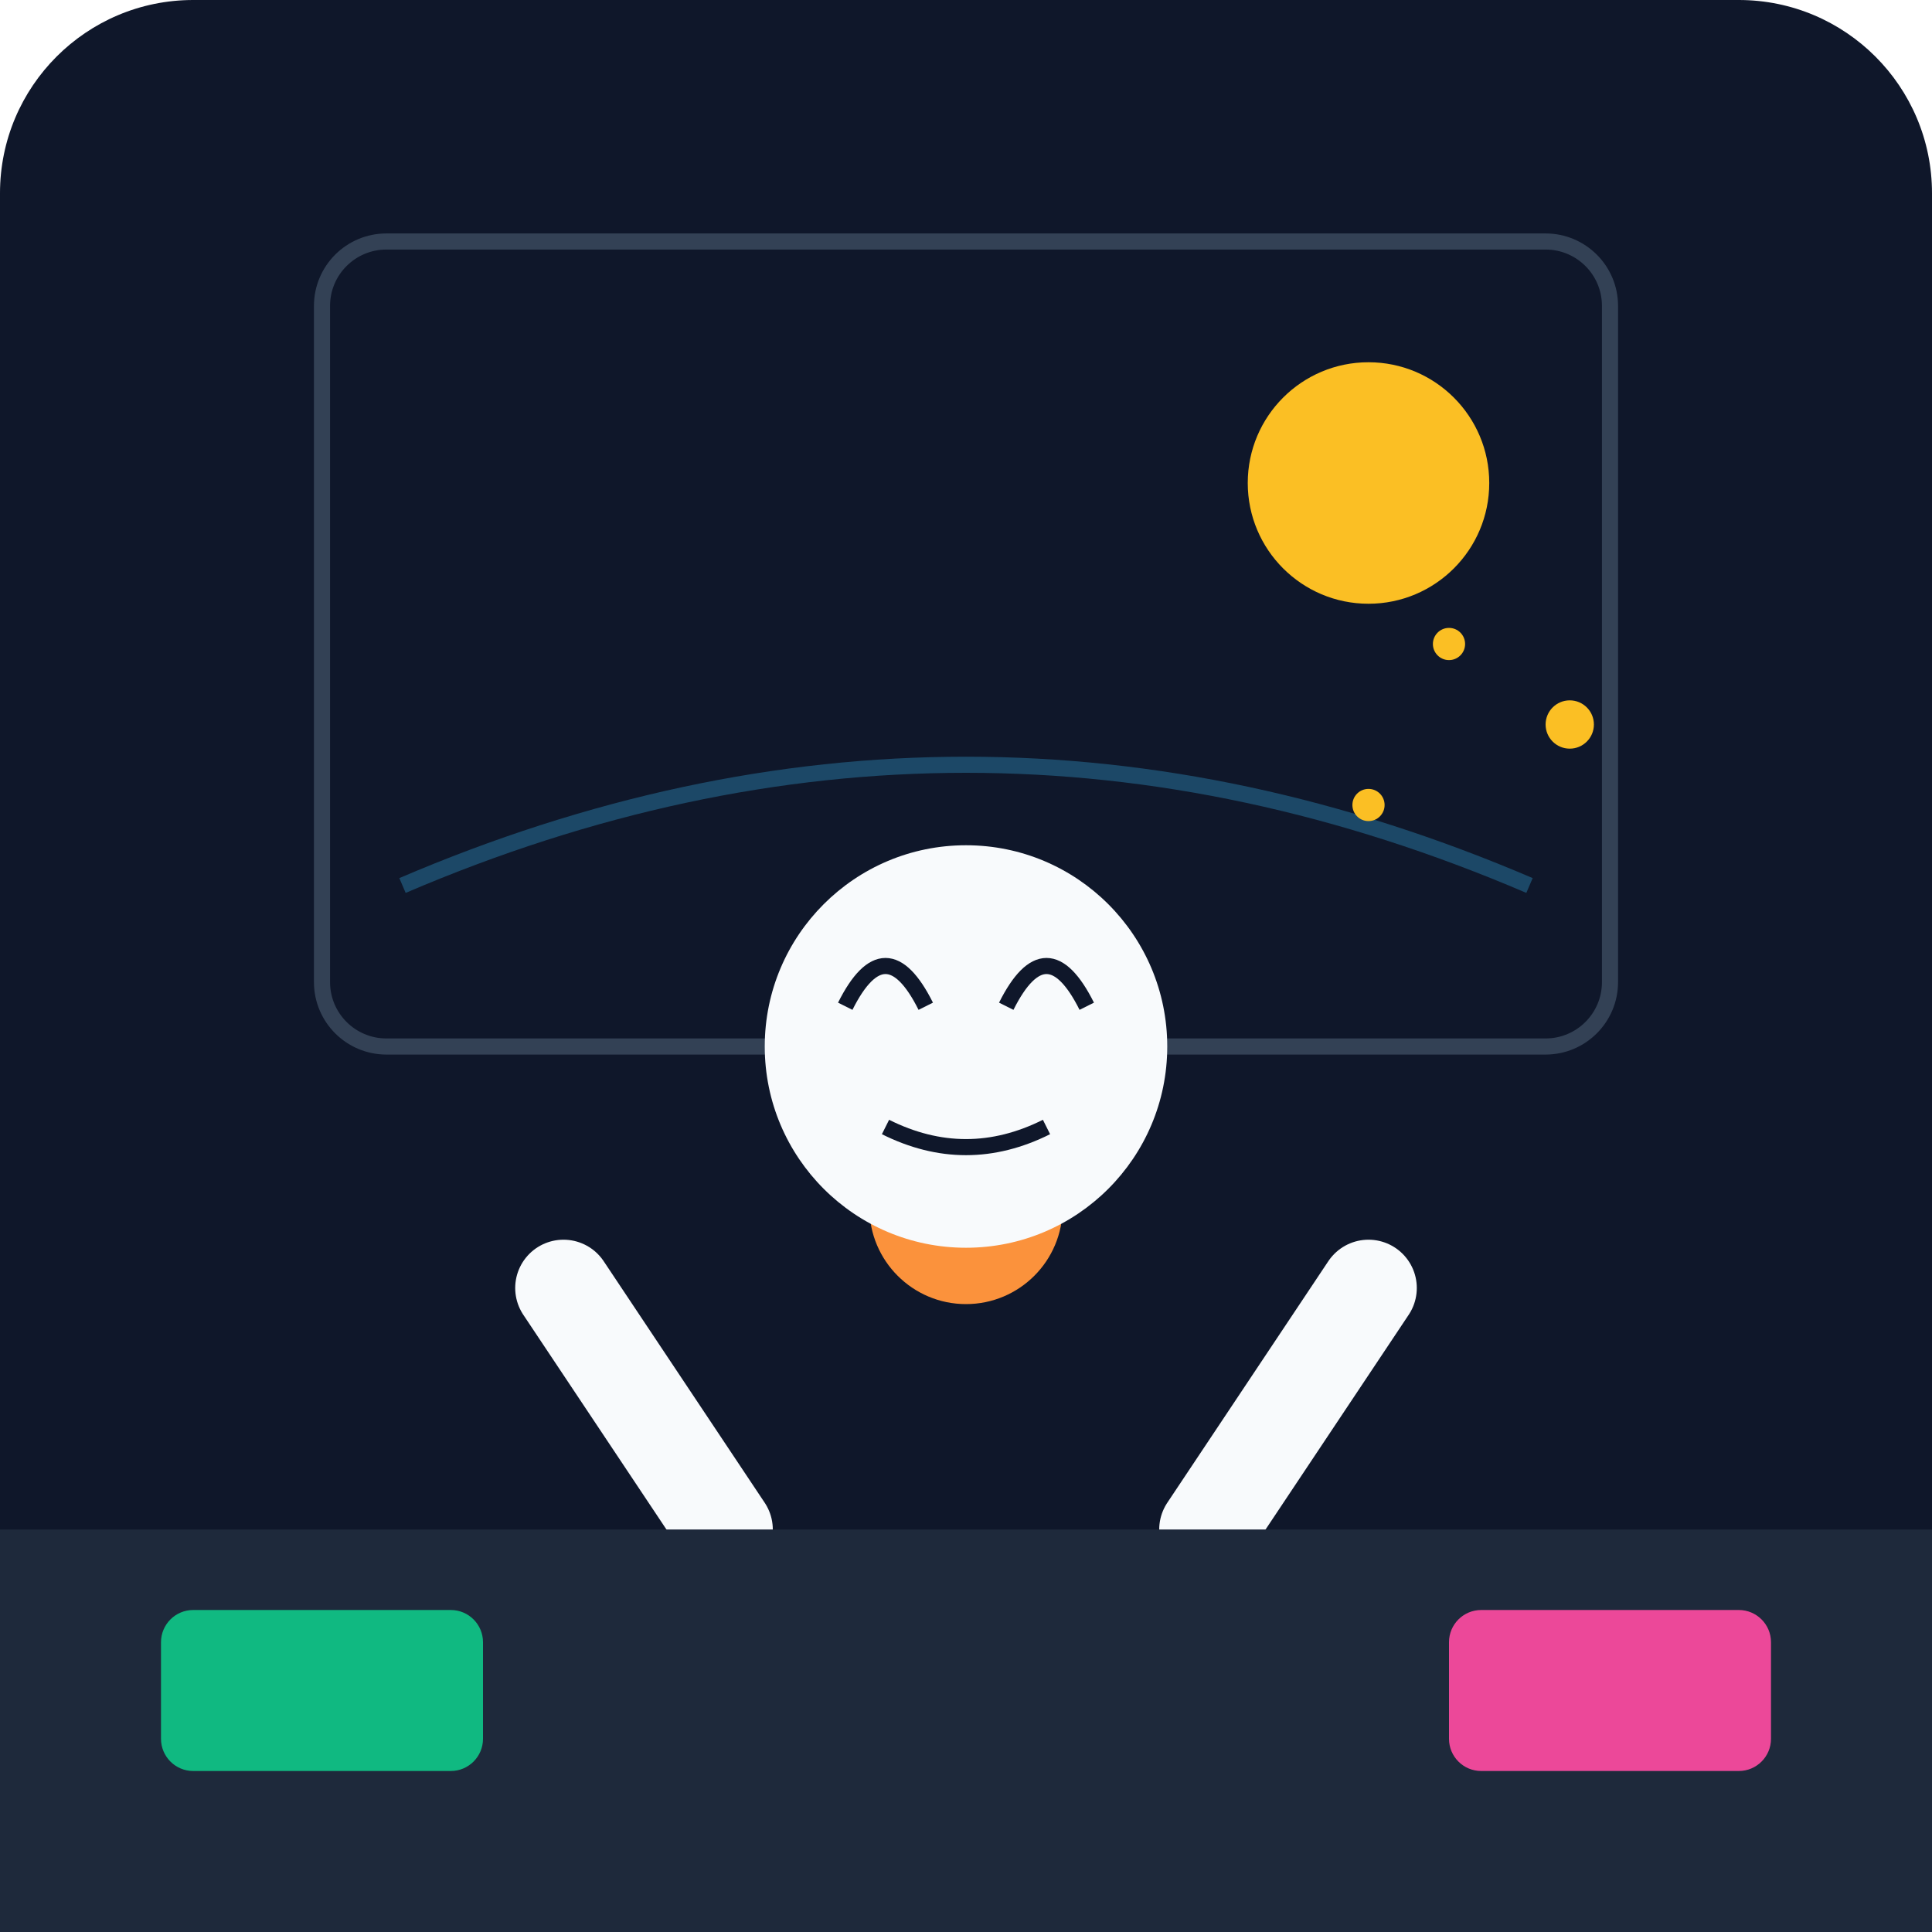
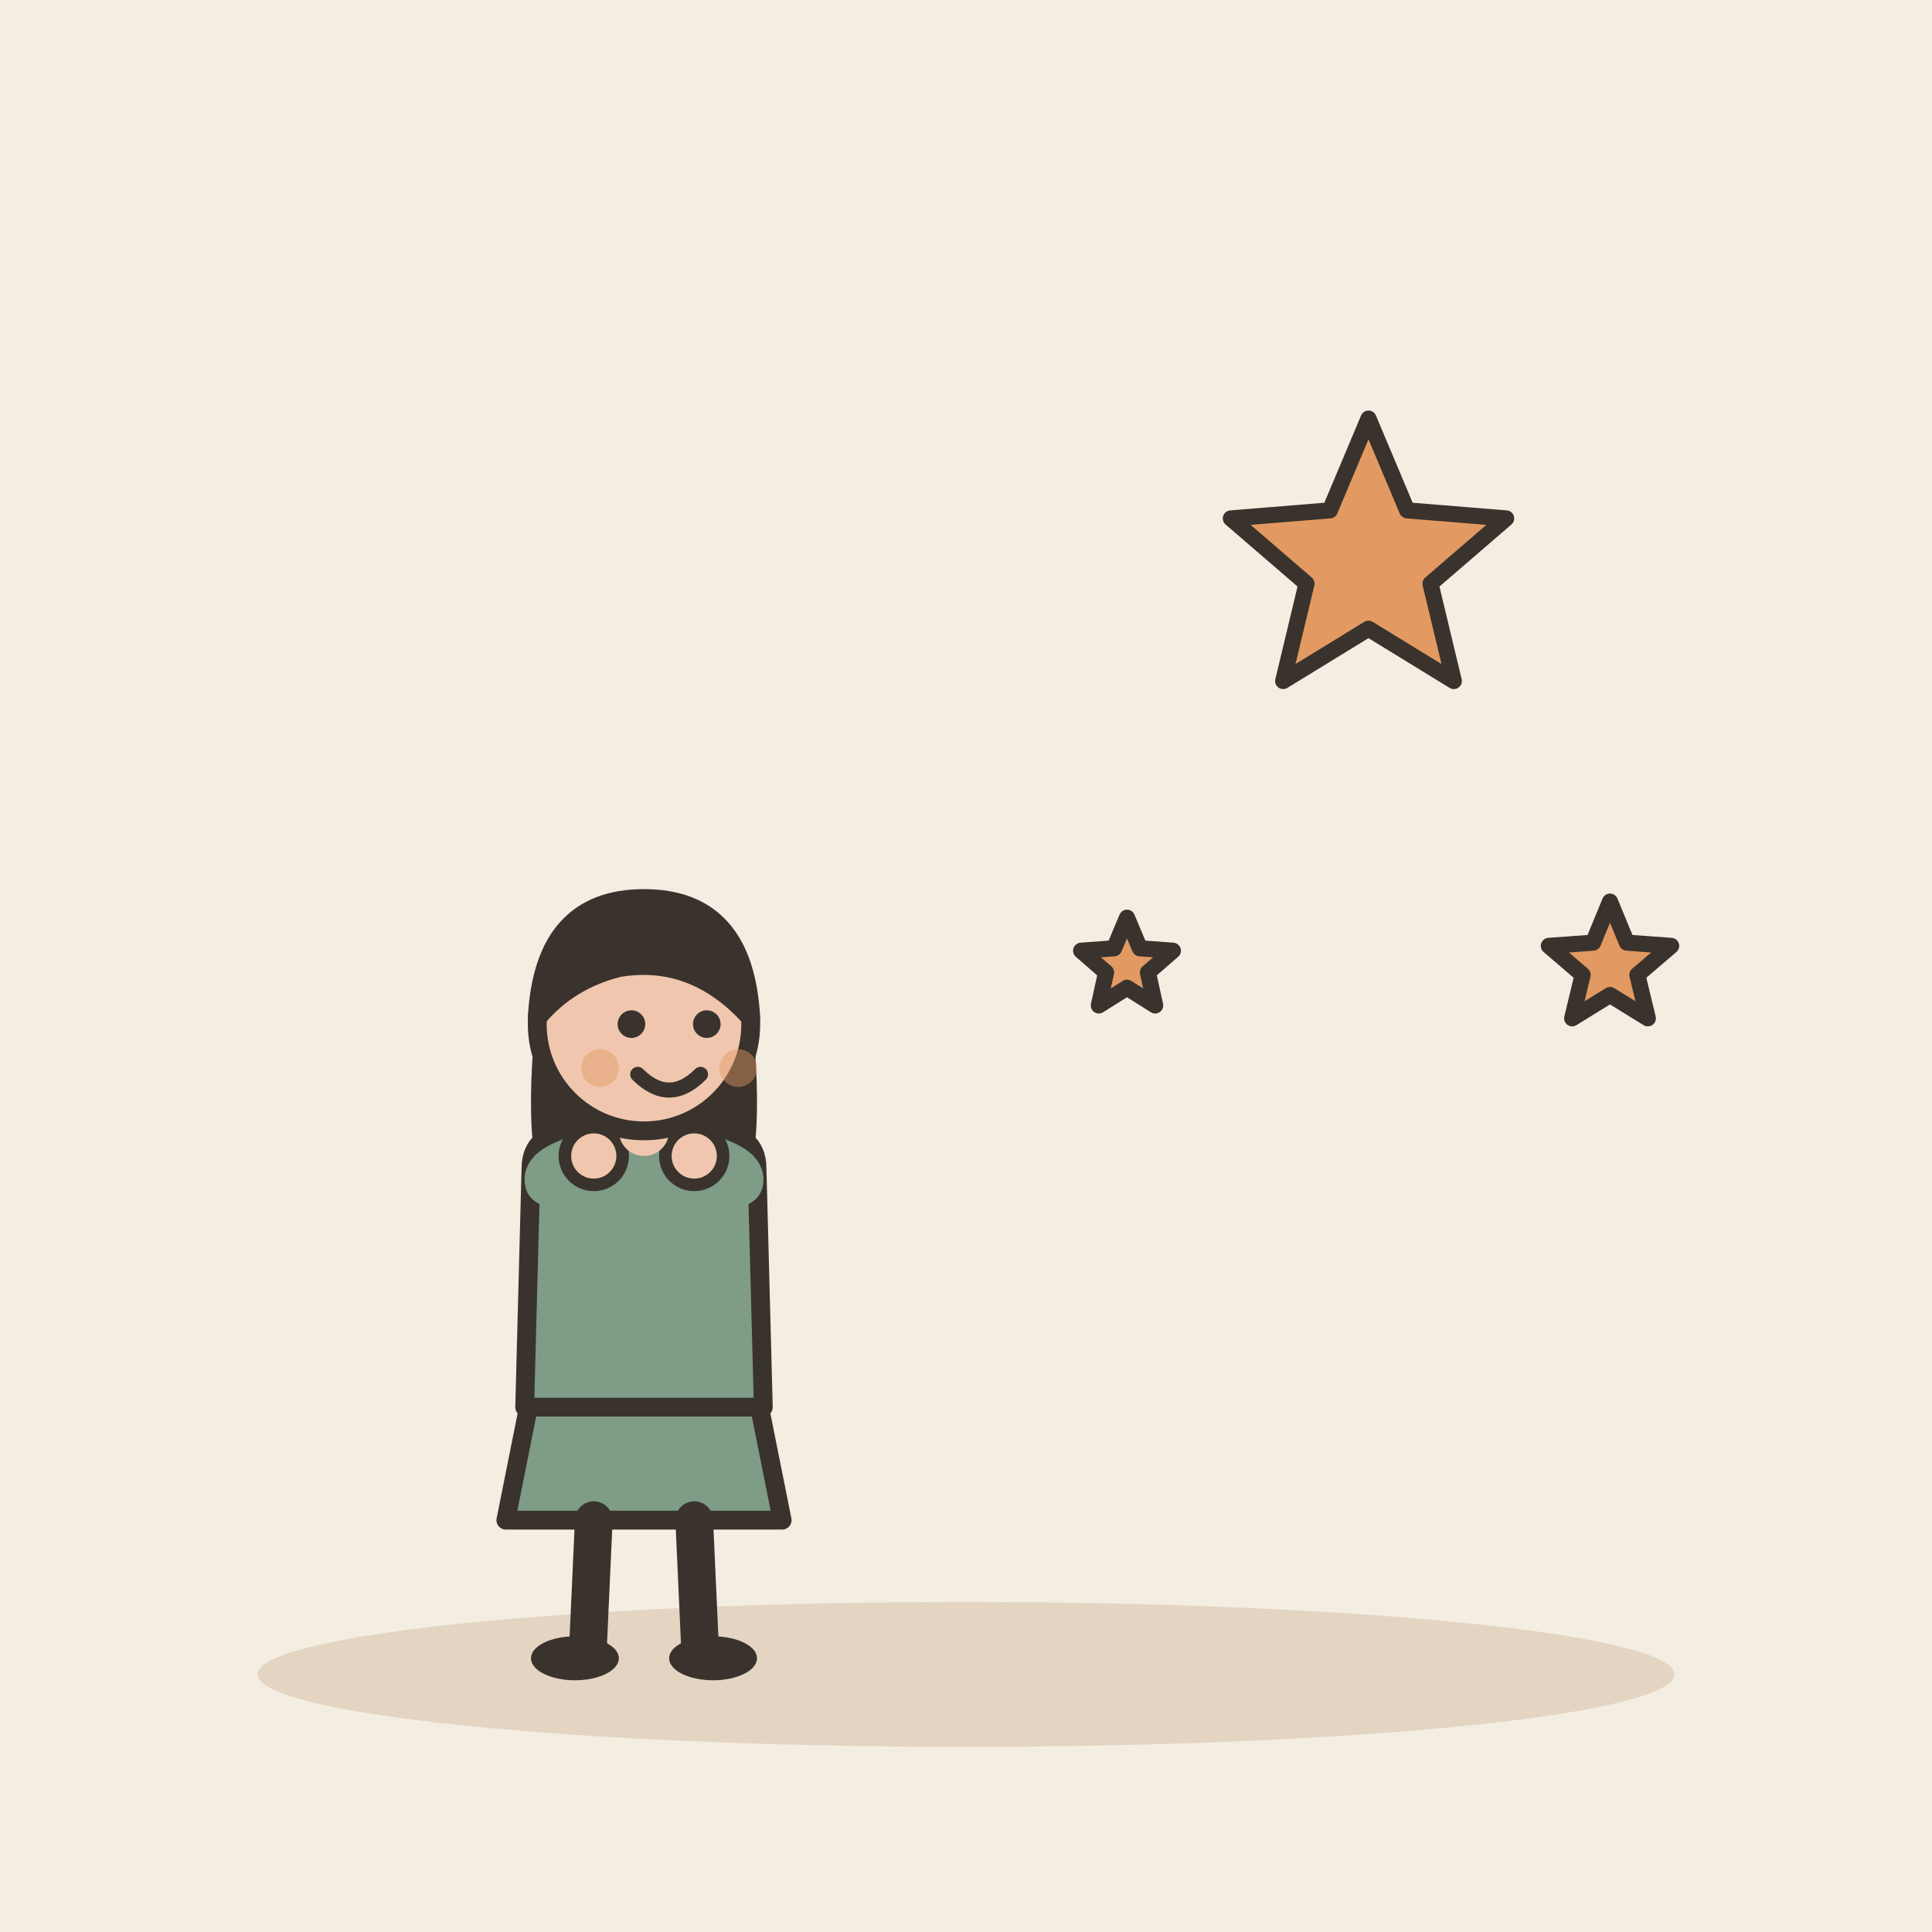
- <svg xmlns="http://www.w3.org/2000/svg" viewBox="0 0 240 240">
-   <defs>
-     <linearGradient id="bgGrad" x1="0" y1="0" x2="0" y2="240">
-       <stop offset="0%" stop-color="#0f172a" />
-       <stop offset="100%" stop-color="#1e293b" />
-     </linearGradient>
-   </defs>
-   <rect width="240" height="240" rx="24" fill="url(#bgGrad)" />
-   <rect x="40" y="30" width="160" height="100" rx="8" fill="#0f172a" stroke="#334155" stroke-width="2" />
-   <circle cx="170" cy="60" r="15" fill="#fbbf24" />
-   <path d="M50 110 Q120 80 190 110" stroke="#38bdf8" stroke-width="2" fill="none" opacity="0.3" />
-   <g transform="translate(0, 20)">
-     <path d="M80 200 C80 170, 160 170, 160 200 L160 220 L80 220 Z" fill="#334155" />
-     <path d="M90 170 L70 140" stroke="#f8fafc" stroke-width="12" stroke-linecap="round" />
-     <path d="M150 170 L170 140" stroke="#f8fafc" stroke-width="12" stroke-linecap="round" />
-     <circle cx="120" cy="130" r="12" fill="#fb923c" />
-     <circle cx="120" cy="110" r="25" fill="#f8fafc" />
-     <path d="M105 105 Q110 95 115 105" stroke="#0f172a" stroke-width="2" fill="none" />
-     <path d="M125 105 Q130 95 135 105" stroke="#0f172a" stroke-width="2" fill="none" />
-     <path d="M110 120 Q120 125 130 120" stroke="#0f172a" stroke-width="2" fill="none" />
+ <svg xmlns="http://www.w3.org/2000/svg" viewBox="0 0 240 240" data-style="editorial">
+   <rect width="240" height="240" fill="#F4EDE2" />
+   <ellipse cx="120" cy="208" rx="88" ry="9" fill="#E3D5C1" />
+   <g transform="translate(80 206) scale(0.78 0.78)">
+     <path d="M-18 -42L-22 -22L22 -22L18 -42Z" fill="#7E9C86" stroke="#3A332D" stroke-width="3" stroke-linecap="round" stroke-linejoin="round" />
+     <path d="M-8 -22L-9 0" stroke="#3A332D" stroke-width="6" stroke-linecap="round" fill="none" />
+     <path d="M8 -22L9 0" stroke="#3A332D" stroke-width="6" stroke-linecap="round" fill="none" />
+     <ellipse cx="-11" cy="0" rx="7" ry="3.5" fill="#3A332D" />
+     <ellipse cx="11" cy="0" rx="7" ry="3.5" fill="#3A332D" />
+     <path d="M-17 -104Q-20 -78 -14 -70L-6 -78L6 -78L14 -70Q20 -78 17 -104Z" fill="#3A332D" />
+     <path d="M-18 -78Q-18 -84 -10 -84L10 -84Q18 -84 18 -78L19 -40L-19 -40Z" fill="#7E9C86" stroke="#3A332D" stroke-width="3" stroke-linecap="round" stroke-linejoin="round" />
+     <path d="M-15 -76Q-15.5 -78 -8 -80" fill="none" stroke="#7E9C86" stroke-width="8" stroke-linecap="round" stroke-linejoin="round" />
+     <circle cx="-8" cy="-80" r="4.6" fill="#F0C7AE" stroke="#3A332D" stroke-linecap="round" stroke-linejoin="round" stroke-width="2" />
+     <path d="M15 -76Q15.5 -78 8 -80" fill="none" stroke="#7E9C86" stroke-width="8" stroke-linecap="round" stroke-linejoin="round" />
+     <circle cx="8" cy="-80" r="4.6" fill="#F0C7AE" stroke="#3A332D" stroke-linecap="round" stroke-linejoin="round" stroke-width="2" />
+     <path d="M0 -84L0 -88" stroke="#F0C7AE" stroke-width="8" stroke-linecap="round" fill="none" />
+     <circle cx="0" cy="-101" r="17" fill="#F0C7AE" stroke="#3A332D" stroke-width="3" stroke-linecap="round" stroke-linejoin="round" />
+     <path d="M-17 -102Q-16 -121 0 -121Q16 -121 17 -102Q8 -112 -4 -110Q-12 -108 -17 -102Z" fill="#3A332D" stroke="#3A332D" stroke-width="3" stroke-linecap="round" stroke-linejoin="round" />
+     <circle cx="-2" cy="-101" r="2.2" fill="#3A332D" />
+     <circle cx="10" cy="-101" r="2.2" fill="#3A332D" />
+     <path d="M-1 -93Q4 -88 9 -93" fill="none" stroke="#3A332D" stroke-width="2.4" stroke-linecap="round" stroke-linejoin="round" />
+     <circle cx="-7" cy="-94" r="3" fill="#E39A62" opacity="0.45" />
+     <circle cx="15" cy="-94" r="3" fill="#E39A62" opacity="0.45" />
  </g>
-   <rect x="0" y="190" width="240" height="50" fill="#1e293b" />
-   <rect x="20" y="200" width="40" height="20" rx="4" fill="#10b981" />
-   <rect x="180" y="200" width="40" height="20" rx="4" fill="#ec4899" />
-   <circle cx="180" cy="80" r="2" fill="#fbbf24" />
-   <circle cx="195" cy="90" r="3" fill="#fbbf24" />
-   <circle cx="170" cy="100" r="2" fill="#fbbf24" />
+   <path d="M170.0 52.0L174.8 63.4L187.1 64.4L177.7 72.5L180.6 84.6L170.0 78.1L159.4 84.6L162.3 72.5L152.9 64.4L165.2 63.4Z" fill="#E39A62" stroke="#3A332D" stroke-width="2" stroke-linecap="round" stroke-linejoin="round" />
+   <path d="M200.0 112.0L202.1 117.1L207.6 117.5L203.4 121.1L204.7 126.5L200.0 123.6L195.3 126.5L196.6 121.1L192.4 117.5L197.9 117.1Z" fill="#E39A62" stroke="#3A332D" stroke-width="2" stroke-linecap="round" stroke-linejoin="round" />
+   <path d="M140.0 114.0L141.6 117.8L145.7 118.1L142.6 120.8L143.5 124.9L140.0 122.7L136.5 124.9L137.4 120.8L134.3 118.1L138.4 117.8Z" fill="#E39A62" stroke="#3A332D" stroke-width="2" stroke-linecap="round" stroke-linejoin="round" />
</svg>
